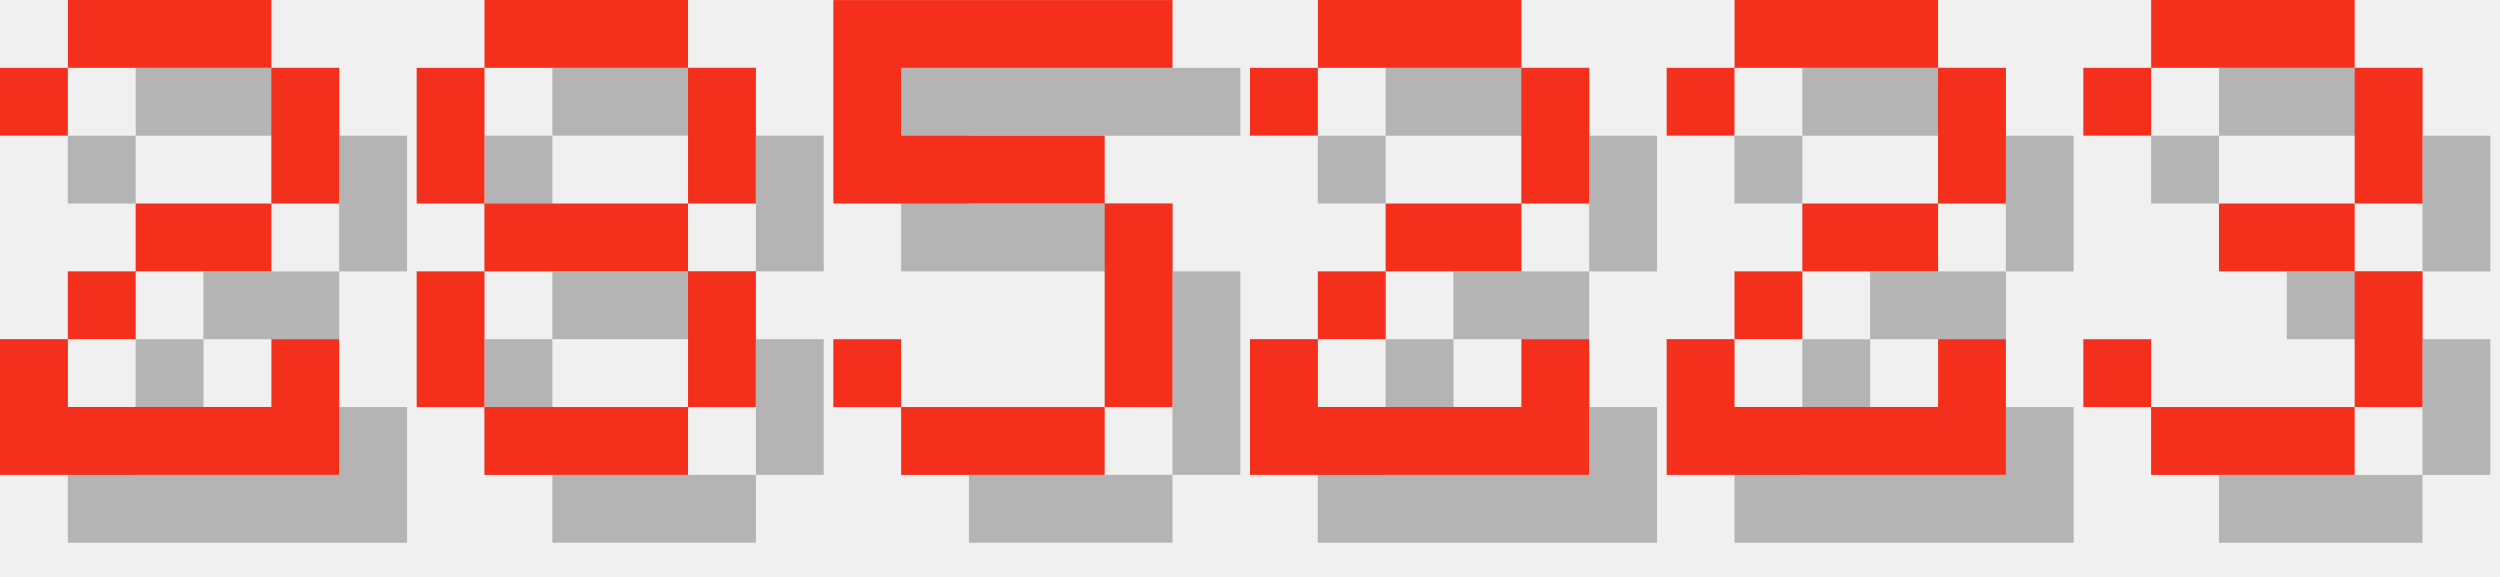
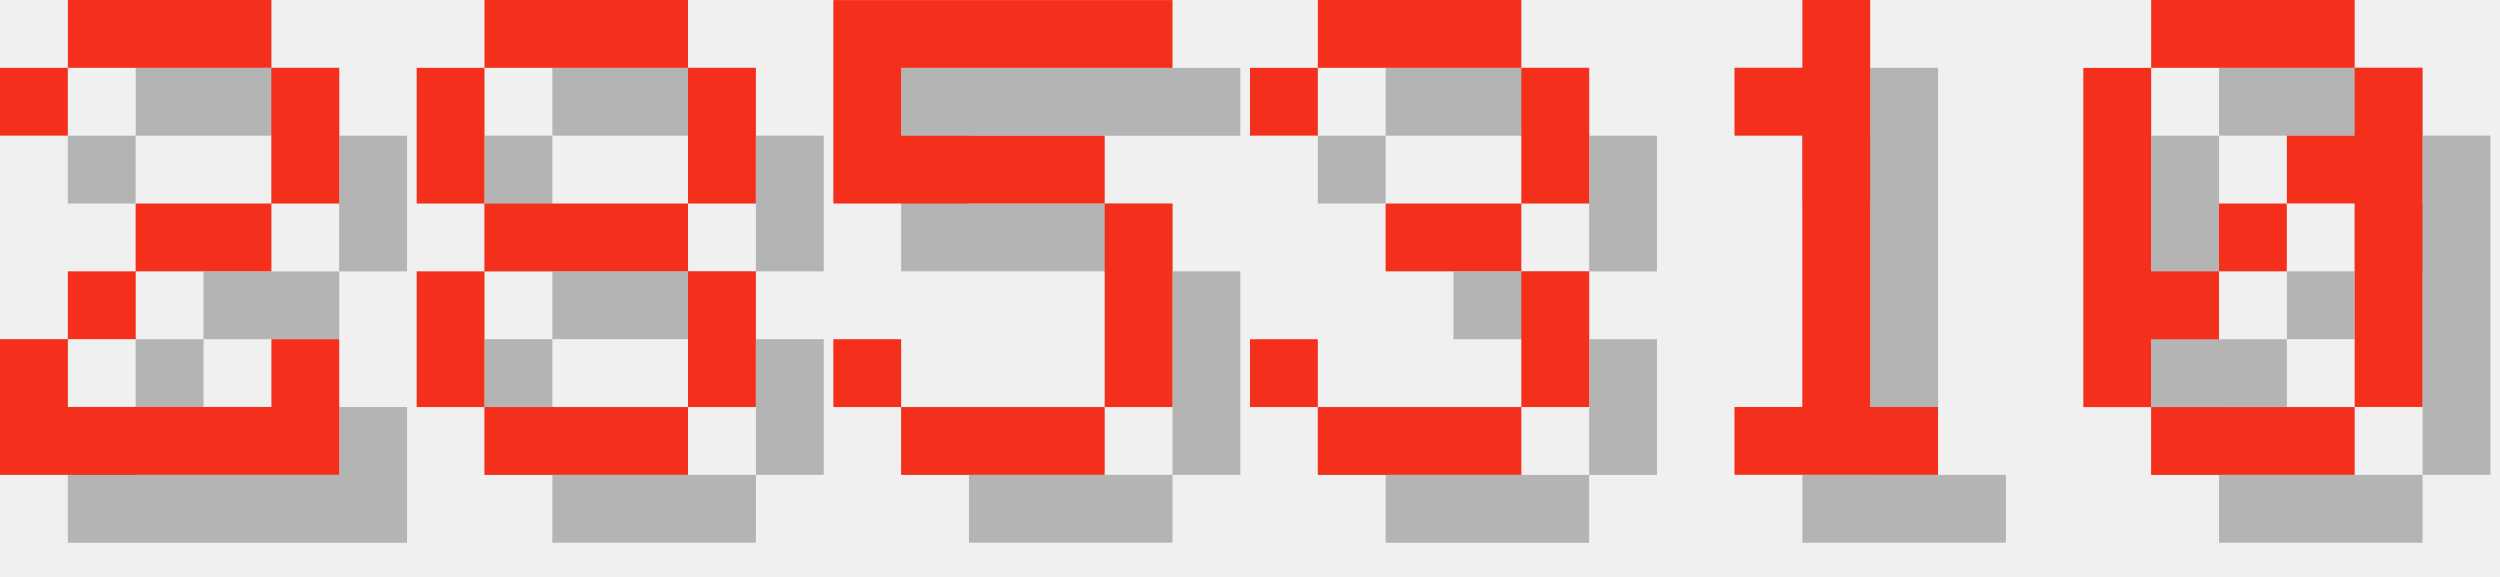
<svg xmlns="http://www.w3.org/2000/svg" version="1.1" width="156.0" height="36">
  <style>
        .text-foreground {
            fill: #F4301C;
        }
        .text-shadow {
            fill: #000000;
            fill-opacity: 0.25;
        }
    </style>
  <g class="digit" id="digit_2" transform="translate(0.0, 0), scale(4)">
    <path id="digit_2_shadow" class="text-shadow" d="m1.058 2.117v1.058h1.058v-1.058h3.175v2.117h-2.117v1.058h-1.058v1.058h-1.058v2.117h5.292v-2.117h-1.058v1.058h-3.175v-1.058h1.058v-1.058h2.117v-1.058h1.058v-2.117h-1.058v-1.058h-3.175v1.058h-1.058z" fill-opacity=".5" style="paint-order:stroke fill markers" />
    <path id="digit_2_fg" class="text-foreground" d="m0 1.058v1.058h1.058v-1.058h3.175v2.117h-2.117v1.058h-1.058v1.058h-1.058v2.117h5.292v-2.117h-1.058v1.058h-3.175v-1.058h1.058v-1.058h2.117v-1.058h1.058v-2.117h-1.058v-1.058h-3.175v1.058h-1.058z" fill="#fff" style="paint-order:stroke fill markers" />
  </g>
  <g class="digit" id="digit_8" transform="translate(26.0, 0), scale(4)">
    <path id="digit_8_shadow" class="text-shadow" d="m2.117 1.058v1.058h3.175v-1.058h-3.175zm3.175 1.058v2.117h1.058v-2.117h-1.058zm0 2.117h-3.175v1.058h3.175v-1.058zm0 1.058v2.117h1.058v-2.117h-1.058zm0 2.117h-3.175v1.058h3.175v-1.058zm-3.175 0v-2.117h-1.058v2.117h1.058zm0-3.175v-2.117h-1.058v2.117h1.058z" fill-opacity=".5" style="paint-order:stroke fill markers" />
    <path id="digit_8_fg" class="text-foreground" d="m1.058 0v1.058h3.175v-1.058h-3.175zm3.175 1.058v2.117h1.058v-2.117h-1.058zm0 2.117h-3.175v1.058h3.175v-1.058zm0 1.058v2.117h1.058v-2.117h-1.058zm0 2.117h-3.175v1.058h3.175v-1.058zm-3.175 0v-2.117h-1.058v2.117h1.058zm0-3.175v-2.117h-1.058v2.117h1.058z" fill="#fff" style="paint-order:stroke fill markers" />
  </g>
  <g class="digit" id="digit_5" transform="translate(52.0, 0), scale(4)">
    <path id="digit_5_shadow" class="text-shadow" d="m1.058 1.058v3.175h4.233v3.175h-3.175v-1.058h-1.058v1.058h1.058v1.058h3.175v-1.058h1.058v-3.175h-1.058v-1.058h-3.175v-1.058h4.233v-1.058h-5.292z" fill-opacity=".5" style="paint-order:stroke fill markers" />
    <path id="digit_5_fg" class="text-foreground" d="m0 0v3.175h4.233v3.175h-3.175v-1.058h-1.058v1.058h1.058v1.058h3.175v-1.058h1.058v-3.175h-1.058v-1.058h-3.175v-1.058h4.233v-1.058h-5.292z" fill="#fff" style="paint-order:stroke fill markers" />
  </g>
-   <g class="digit" id="digit_2" transform="translate(78.0, 0), scale(4)">
-     <path id="digit_2_shadow" class="text-shadow" d="m1.058 2.117v1.058h1.058v-1.058h3.175v2.117h-2.117v1.058h-1.058v1.058h-1.058v2.117h5.292v-2.117h-1.058v1.058h-3.175v-1.058h1.058v-1.058h2.117v-1.058h1.058v-2.117h-1.058v-1.058h-3.175v1.058h-1.058z" fill-opacity=".5" style="paint-order:stroke fill markers" />
-     <path id="digit_2_fg" class="text-foreground" d="m0 1.058v1.058h1.058v-1.058h3.175v2.117h-2.117v1.058h-1.058v1.058h-1.058v2.117h5.292v-2.117h-1.058v1.058h-3.175v-1.058h1.058v-1.058h2.117v-1.058h1.058v-2.117h-1.058v-1.058h-3.175v1.058h-1.058z" fill="#fff" style="paint-order:stroke fill markers" />
-   </g>
-   <g class="digit" id="digit_2" transform="translate(104.0, 0), scale(4)">
-     <path id="digit_2_shadow" class="text-shadow" d="m1.058 2.117v1.058h1.058v-1.058h3.175v2.117h-2.117v1.058h-1.058v1.058h-1.058v2.117h5.292v-2.117h-1.058v1.058h-3.175v-1.058h1.058v-1.058h2.117v-1.058h1.058v-2.117h-1.058v-1.058h-3.175v1.058h-1.058z" fill-opacity=".5" style="paint-order:stroke fill markers" />
-     <path id="digit_2_fg" class="text-foreground" d="m0 1.058v1.058h1.058v-1.058h3.175v2.117h-2.117v1.058h-1.058v1.058h-1.058v2.117h5.292v-2.117h-1.058v1.058h-3.175v-1.058h1.058v-1.058h2.117v-1.058h1.058v-2.117h-1.058v-1.058h-3.175v1.058h-1.058z" fill="#fff" style="paint-order:stroke fill markers" />
-   </g>
-   <g class="digit" id="digit_3" transform="translate(130.0, 0), scale(4)">
+   <g class="digit" id="digit_3" transform="translate(78.0, 0), scale(4)">
    <path id="digit_3_shadow" class="text-shadow" d="m1.058 2.117v1.058h1.058v-1.058h3.175v2.117h-2.117v1.058h2.117v2.117h-3.175v-1.058h-1.058v1.058h1.058v1.058h3.175v-1.058h1.058v-2.117h-1.058v-1.058h1.058v-2.117h-1.058v-1.058h-3.175v1.058h-1.058z" fill-opacity=".5" style="paint-order:stroke fill markers" />
    <path id="digit_3_fg" class="text-foreground" d="m0 1.058v1.058h1.058v-1.058h3.175v2.117h-2.117v1.058h2.117v2.117h-3.175v-1.058h-1.058v1.058h1.058v1.058h3.175v-1.058h1.058v-2.117h-1.058v-1.058h1.058v-2.117h-1.058v-1.058h-3.175v1.058h-1.058z" fill="#fff" style="paint-order:stroke fill markers" />
  </g>
+   <g class="digit" id="digit_1" transform="translate(104.0, 0), scale(4)">
+     <path id="digit_1_shadow" class="text-shadow" d="m2.117 2.117v1.058h1.058v4.233h-1.058v1.058h3.175v-1.058h-1.058v-6.35h-1.058v1.058h-1.058z" fill-opacity=".5" style="paint-order:stroke fill markers" />
+     <path id="digit_1_fg" class="text-foreground" d="m1.058 1.058v1.058h1.058v4.233h-1.058v1.058h3.175v-1.058h-1.058v-6.35h-1.058v1.058h-1.058z" fill="#fff" style="paint-order:stroke fill markers" />
+   </g>
+   <g class="digit" id="digit_0" transform="translate(130.0, 0), scale(4)">
+     <path id="digit_0_shadow" class="text-shadow" d="m2.117 1.058v1.058h3.175v-1.058h-3.175zm3.175 1.058v1.058h-1.058v1.058h1.058v3.175h1.058v-5.292h-1.058zm0 5.292h-3.175v1.058h3.175v-1.058zm-3.175 0v-1.058h1.058v-1.058h-1.058v-3.175h-1.058v5.292h1.058zm1.058-2.117h1.058v-1.058h-1.058v1.058z" fill-opacity=".5" style="paint-order:stroke fill markers" />
+     <path id="digit_0_fg" class="text-foreground" d="m1.058 0v1.058h3.175v-1.058h-3.175zm3.175 1.058v1.058h-1.058v1.058h1.058v3.175h1.058v-5.292h-1.058zm0 5.292h-3.175v1.058h3.175v-1.058zm-3.175 0v-1.058h1.058v-1.058h-1.058v-3.175h-1.058v5.292h1.058zm1.058-2.117h1.058v-1.058h-1.058v1.058z" fill="#fff" style="paint-order:stroke fill markers" />
+   </g>
</svg>
